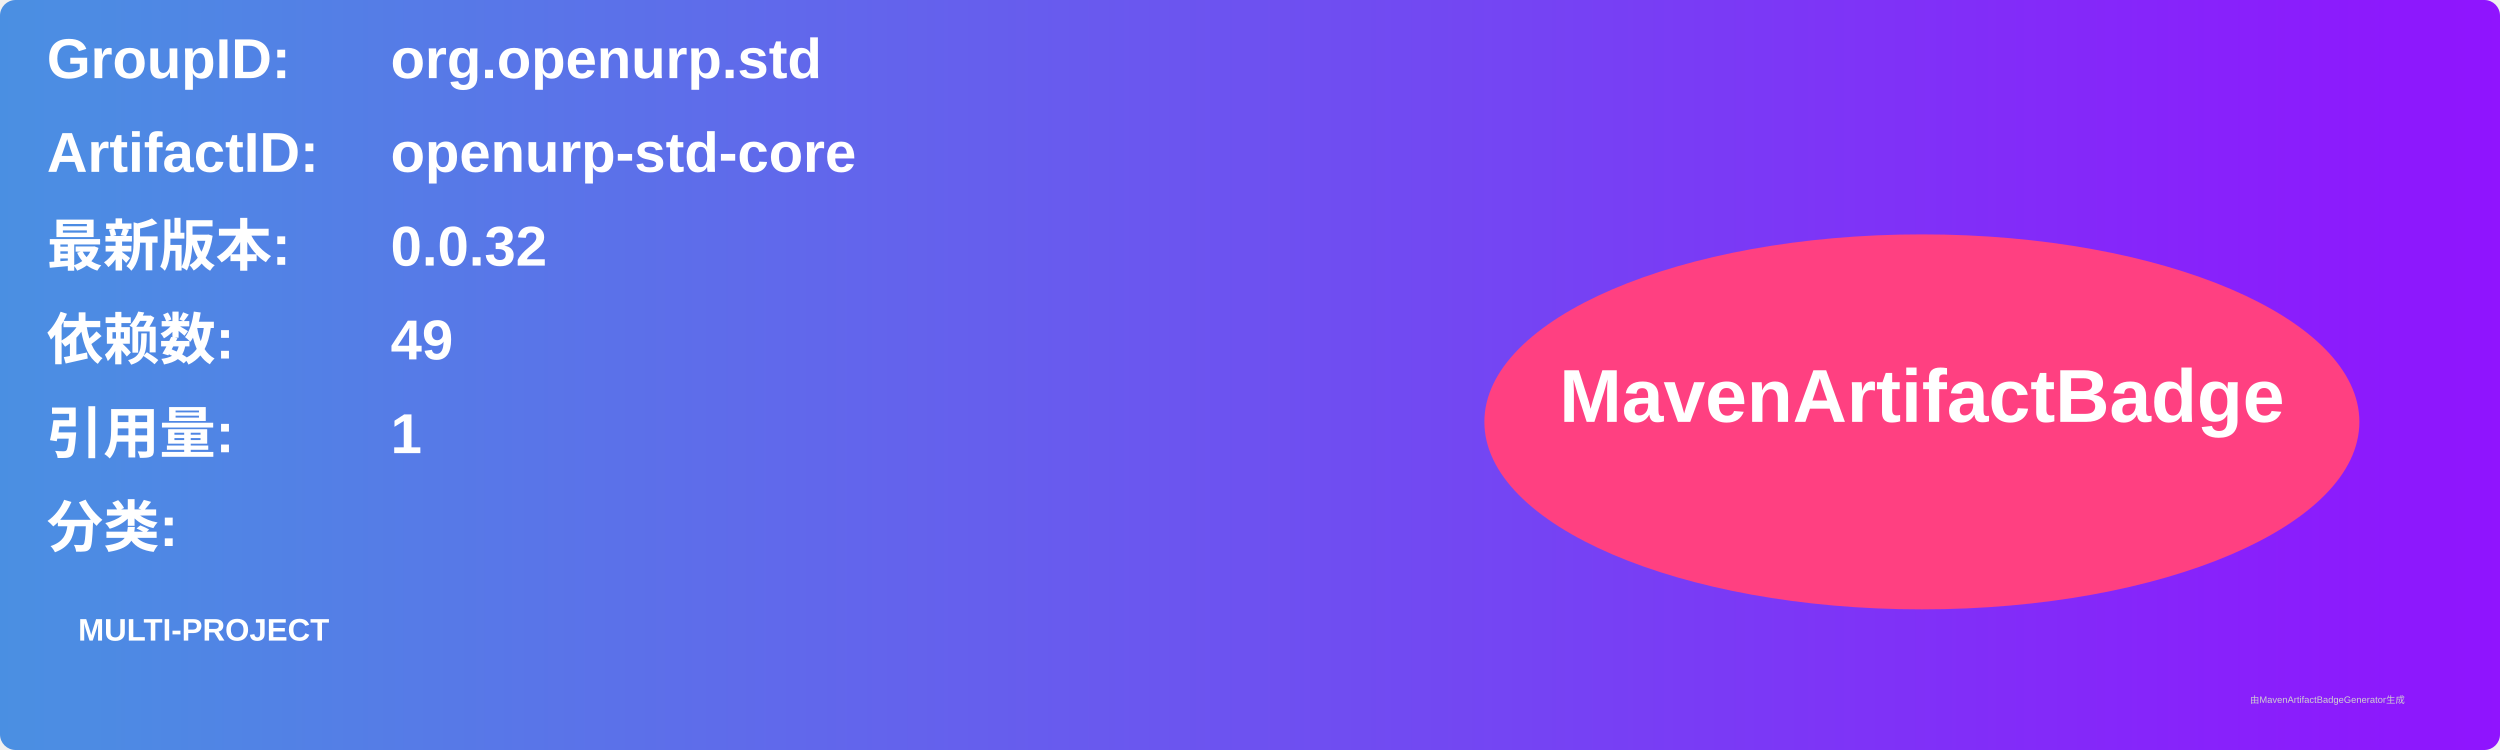
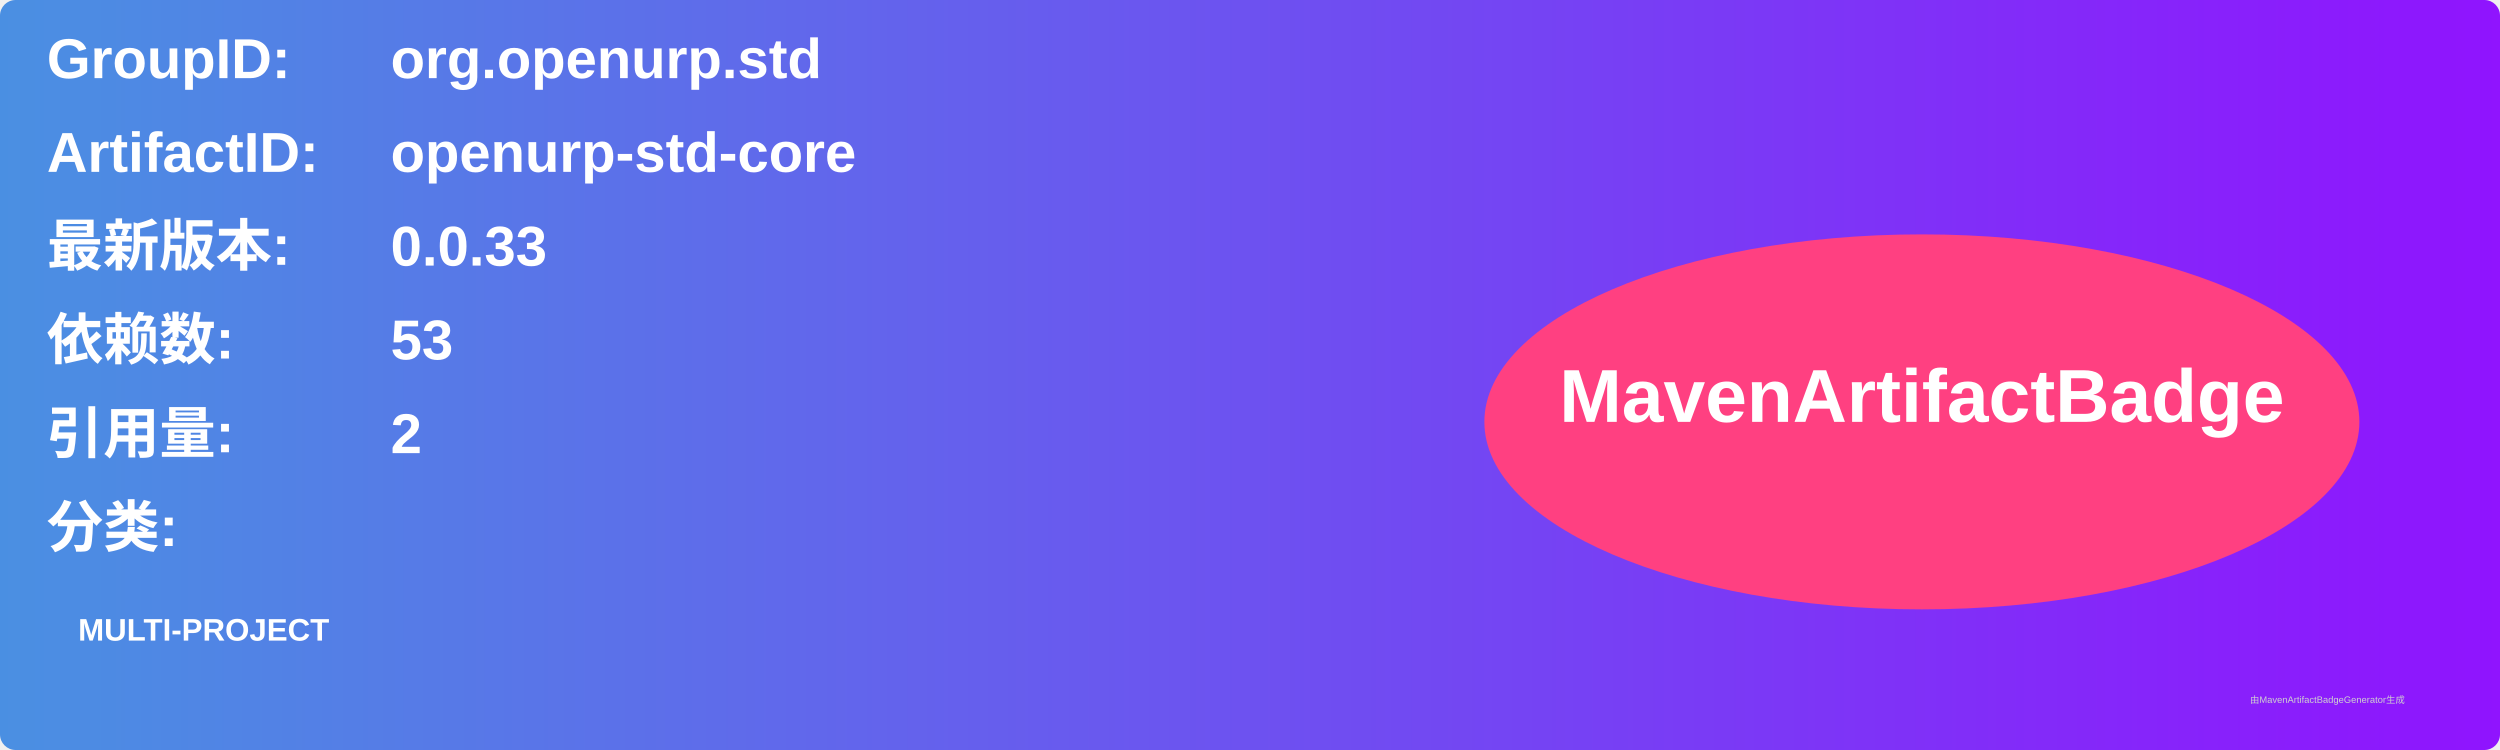
<svg xmlns="http://www.w3.org/2000/svg" width="800" height="240" viewBox="0 0 800 240">
  <linearGradient id="grad" x1="0%" y1="0%" x2="100%" y2="0%">
    <stop offset="0%" stop-color="#4a90e2" />
    <stop offset="100%" stop-color="#9013fe" />
  </linearGradient>
  <rect width="100%" height="100%" rx="5" ry="5" fill="url(#grad)" />
  <g transform="translate(15, 15)">
    <text x="0" y="10" font-family="Arial" font-size="18" fill="white" font-weight="bold" width="260">GroupID:</text>
    <text x="110" y="10" font-family="Arial" font-size="18" fill="white" font-weight="bold" width="460">org.openurp.std</text>
    <text x="0" y="40" font-family="Arial" font-size="18" fill="white" font-weight="bold" width="260">ArtifactID:</text>
    <text x="110" y="40" font-family="Arial" font-size="18" fill="white" font-weight="bold" width="460">openurp-std-core</text>
    <text x="0" y="70" font-family="Arial" font-size="18" fill="white" font-weight="bold">最新版本:</text>
    <text x="110" y="70" font-family="Arial" font-size="18" fill="white" font-weight="bold">
-       <tspan font-weight="bold">0.0.32</tspan>
+       <tspan font-weight="bold">0.0.33</tspan>
    </text>
    <text x="0" y="100" font-family="Arial" font-size="18" fill="white" font-weight="bold">依赖数: </text>
    <text x="110" y="100" font-family="Arial" font-size="18" fill="white">
-       <tspan font-weight="bold">49</tspan>
+       <tspan font-weight="bold">53</tspan>
    </text>
    <text x="0" y="130" font-family="Arial" font-size="18" fill="white" font-weight="bold">引用量: </text>
    <text x="110" y="130" font-family="Arial" font-size="18" fill="white">
-       <tspan font-weight="bold">1</tspan>
+       <tspan font-weight="bold">2</tspan>
    </text>
    <text x="0" y="160" font-family="Arial" font-size="18" fill="white" font-weight="bold">分类:</text>
    <text x="10" y="190" font-family="Arial" font-size="10" fill="white">
      <tspan font-weight="bold">MULTI-PROJECT</tspan>
    </text>
    <ellipse cx="600" cy="120" rx="140" ry="60" fill="#ff4081" />
    <text x="600" y="120" text-anchor="middle" font-family="Arial" font-size="24" fill="white" font-weight="bold">MavenArtifactBadge</text>
  </g>
  <text x="720" y="225" font-family="Arial" font-size="3" fill="#d0d0d0">由MavenArtifactBadgeGenerator生成</text>
</svg>
